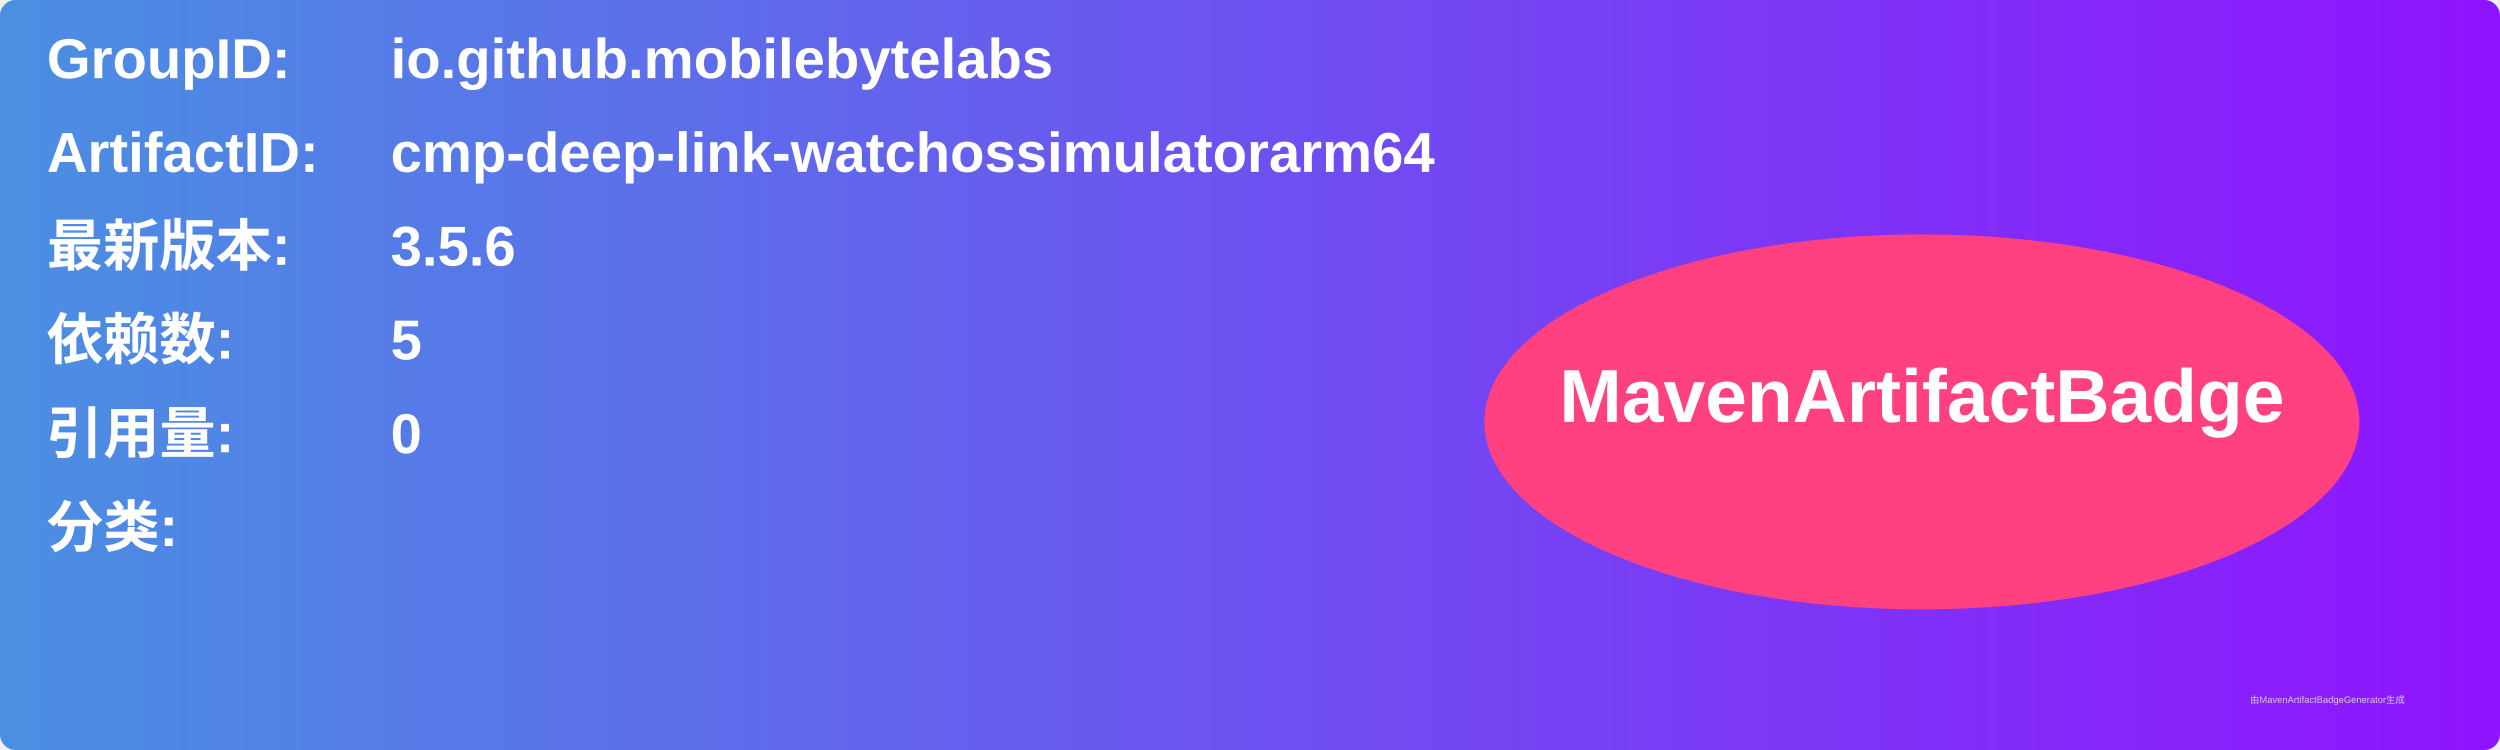
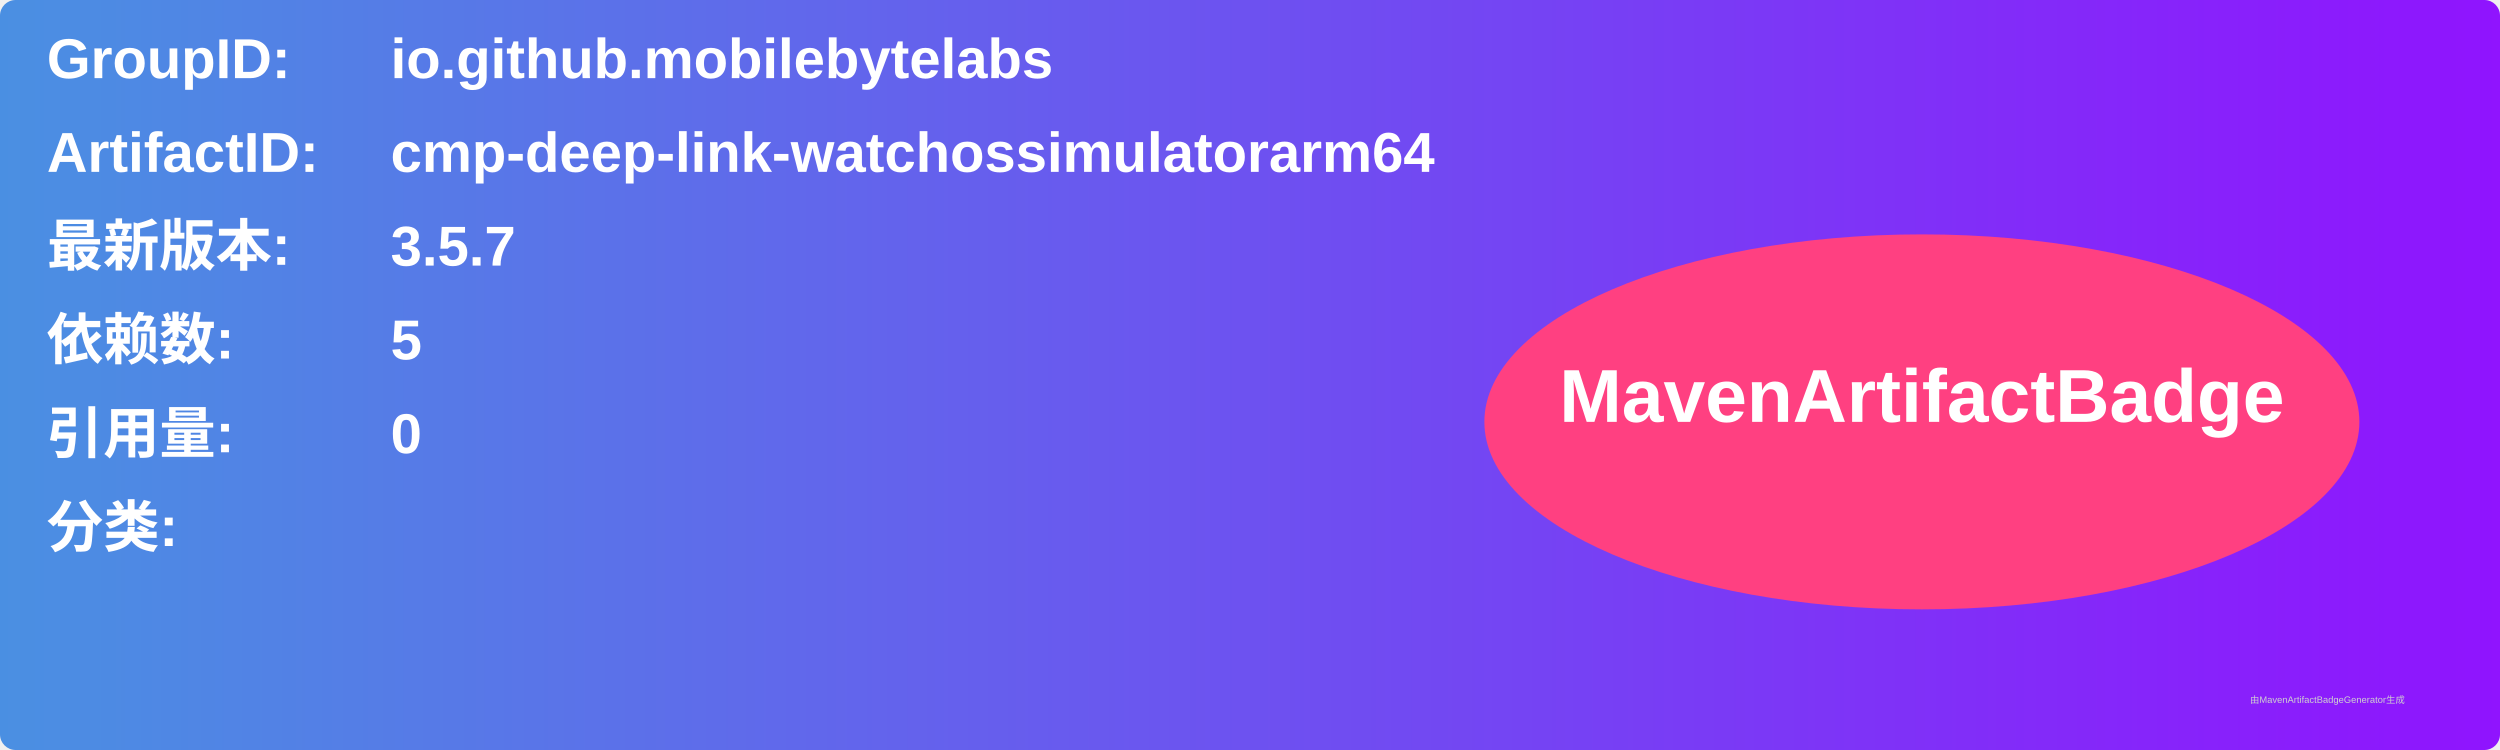
<svg xmlns="http://www.w3.org/2000/svg" width="800" height="240" viewBox="0 0 800 240">
  <linearGradient id="grad" x1="0%" y1="0%" x2="100%" y2="0%">
    <stop offset="0%" stop-color="#4a90e2" />
    <stop offset="100%" stop-color="#9013fe" />
  </linearGradient>
  <rect width="100%" height="100%" rx="5" ry="5" fill="url(#grad)" />
  <g transform="translate(15, 15)">
    <text x="0" y="10" font-family="Arial" font-size="18" fill="white" font-weight="bold" width="260">GroupID:</text>
    <text x="110" y="10" font-family="Arial" font-size="18" fill="white" font-weight="bold" width="460">io.github.mobilebytelabs</text>
    <text x="0" y="40" font-family="Arial" font-size="18" fill="white" font-weight="bold" width="260">ArtifactID:</text>
    <text x="110" y="40" font-family="Arial" font-size="18" fill="white" font-weight="bold" width="460">cmp-deep-link-watchossimulatorarm64</text>
    <text x="0" y="70" font-family="Arial" font-size="18" fill="white" font-weight="bold">最新版本:</text>
    <text x="110" y="70" font-family="Arial" font-size="18" fill="white" font-weight="bold">
-       <tspan font-weight="bold">3.5.6</tspan>
+       <tspan font-weight="bold">3.5.7</tspan>
    </text>
    <text x="0" y="100" font-family="Arial" font-size="18" fill="white" font-weight="bold">依赖数: </text>
    <text x="110" y="100" font-family="Arial" font-size="18" fill="white">
      <tspan font-weight="bold">5</tspan>
    </text>
    <text x="0" y="130" font-family="Arial" font-size="18" fill="white" font-weight="bold">引用量: </text>
    <text x="110" y="130" font-family="Arial" font-size="18" fill="white">
      <tspan font-weight="bold">0</tspan>
    </text>
    <text x="0" y="160" font-family="Arial" font-size="18" fill="white" font-weight="bold">分类:</text>
    <text x="10" y="190" font-family="Arial" font-size="10" fill="white">
      <tspan font-weight="bold" />
    </text>
    <ellipse cx="600" cy="120" rx="140" ry="60" fill="#ff4081" />
    <text x="600" y="120" text-anchor="middle" font-family="Arial" font-size="24" fill="white" font-weight="bold">MavenArtifactBadge</text>
  </g>
  <text x="720" y="225" font-family="Arial" font-size="3" fill="#d0d0d0">由MavenArtifactBadgeGenerator生成</text>
</svg>
